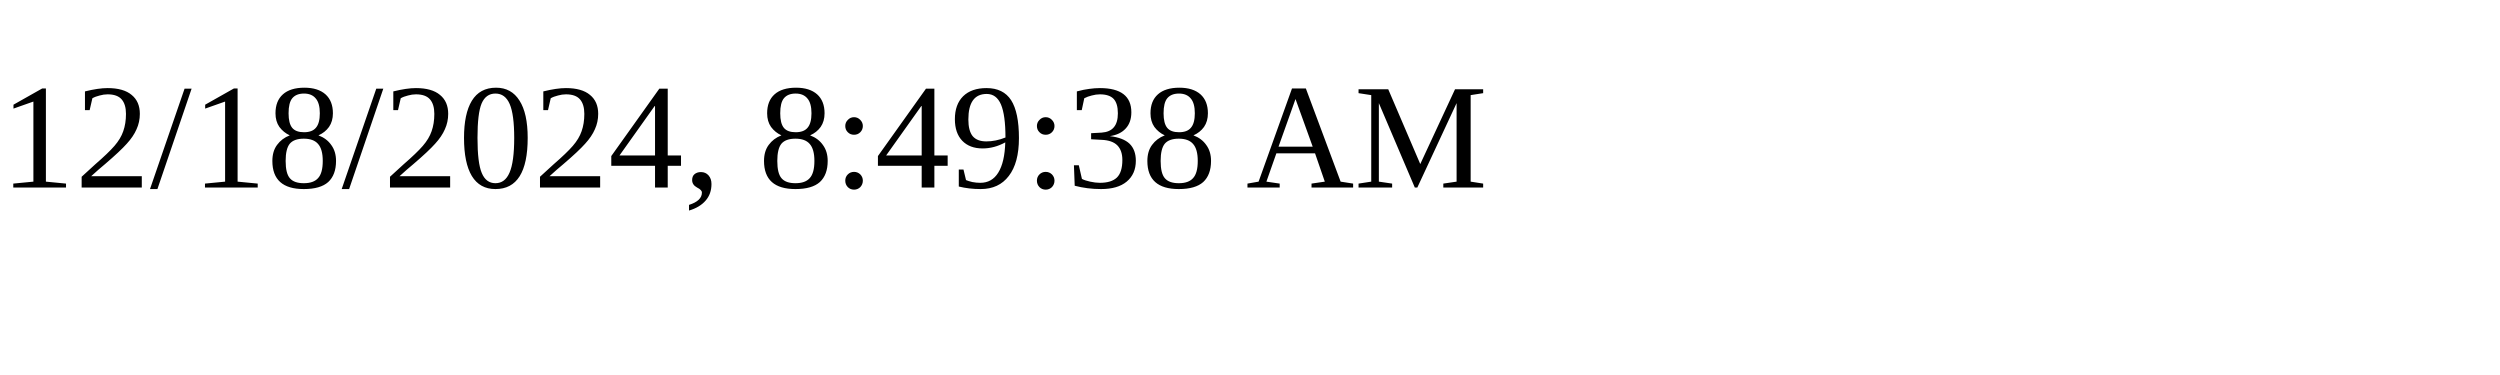
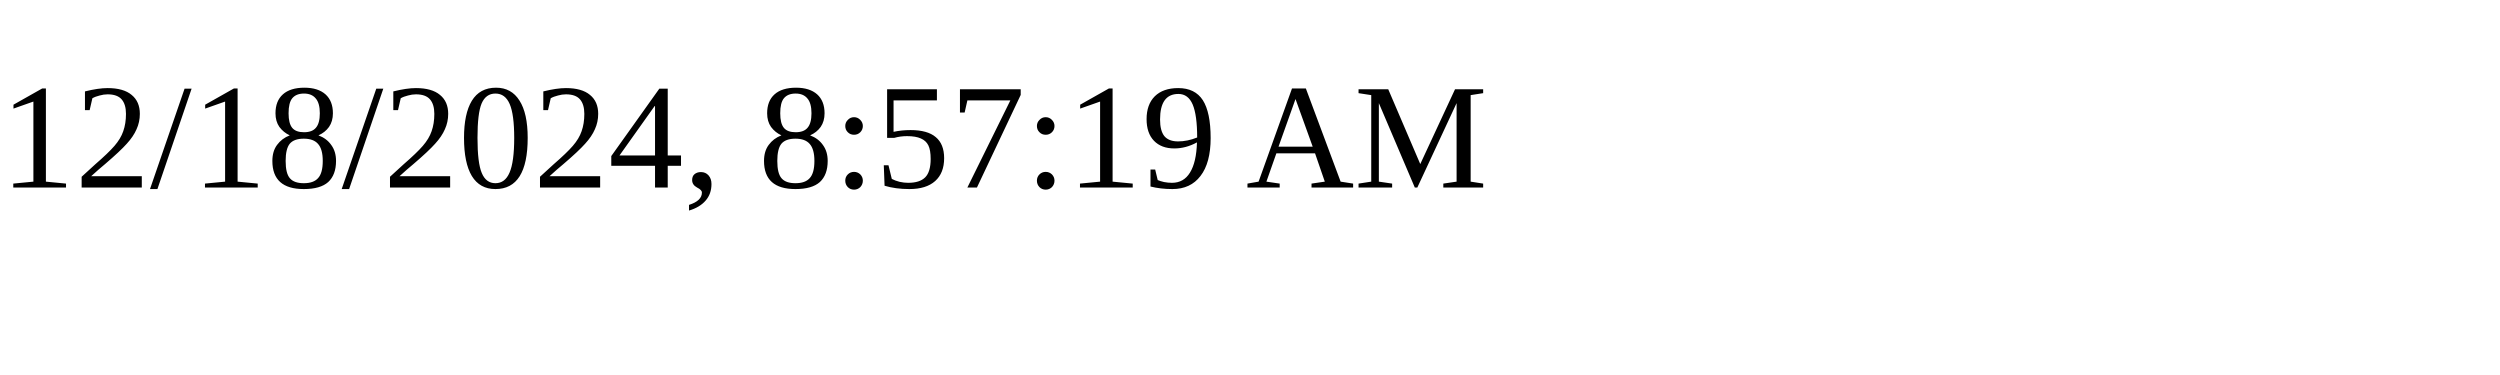
<svg xmlns="http://www.w3.org/2000/svg" height="30" width="200">
-   <text x="0" y="15">12/18/2024, 8:49:38 AM</text>
+   <text x="0" y="15">12/18/2024, 8:57:19 AM</text>
</svg>
